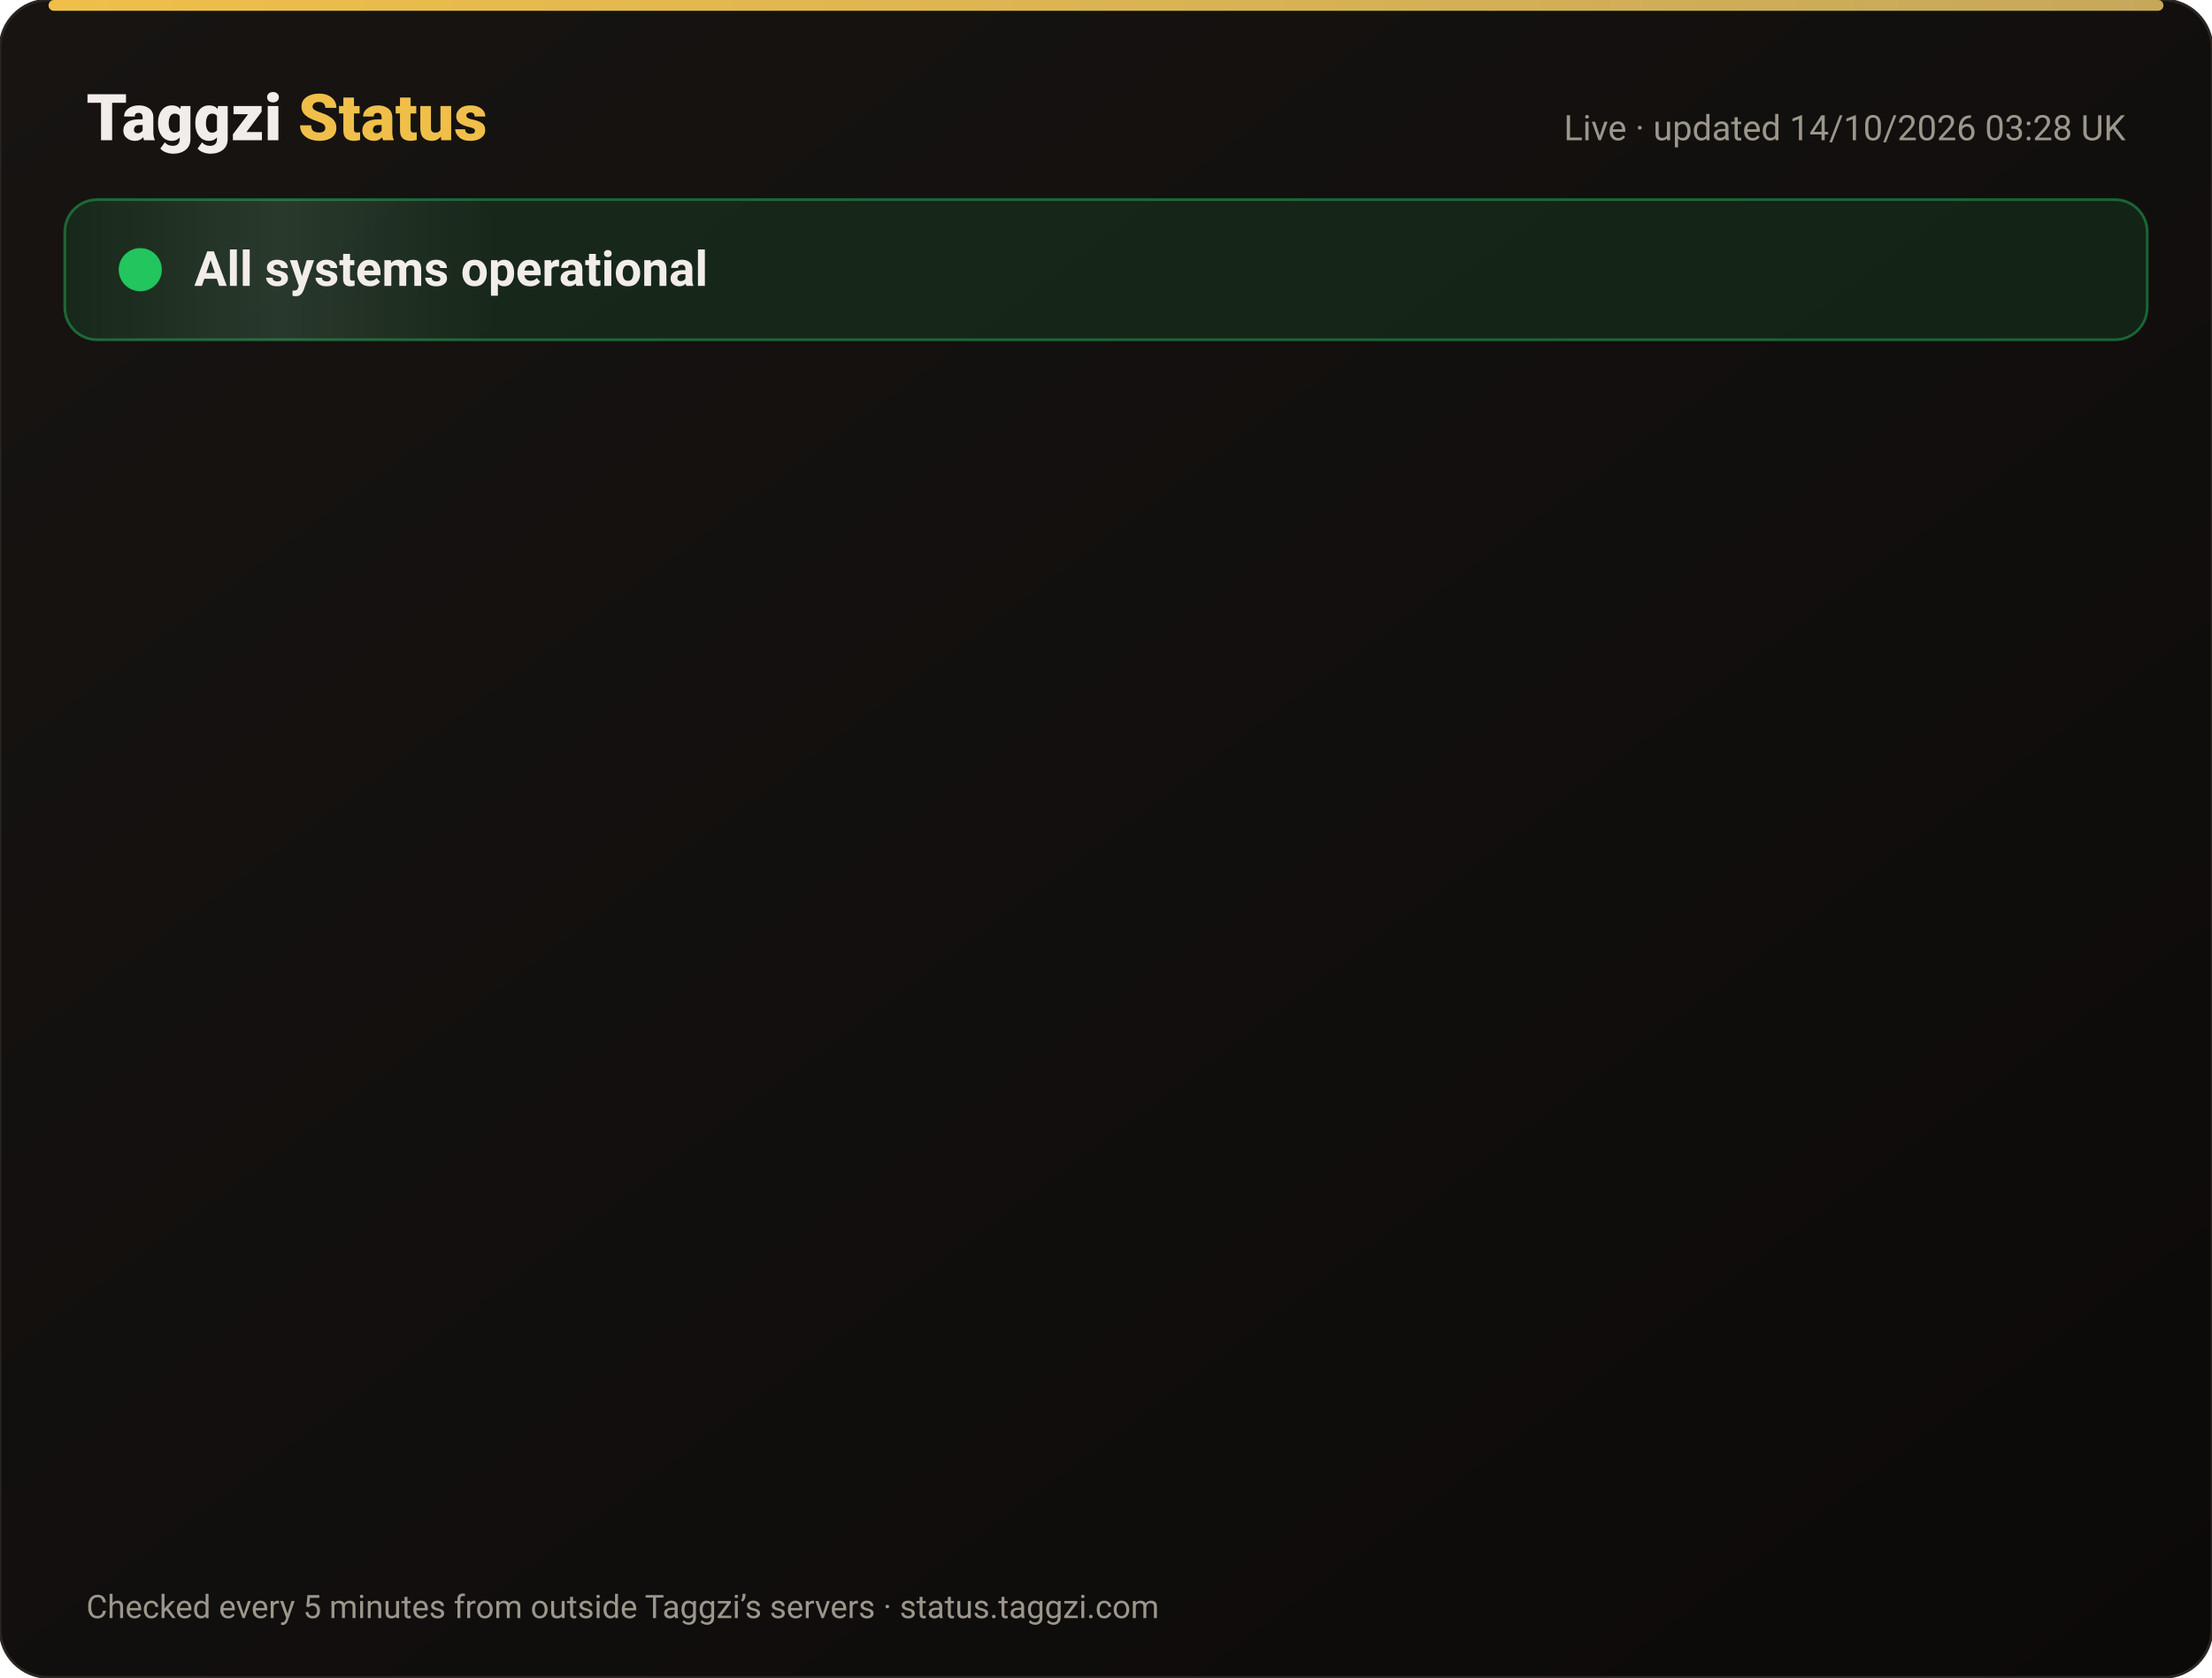
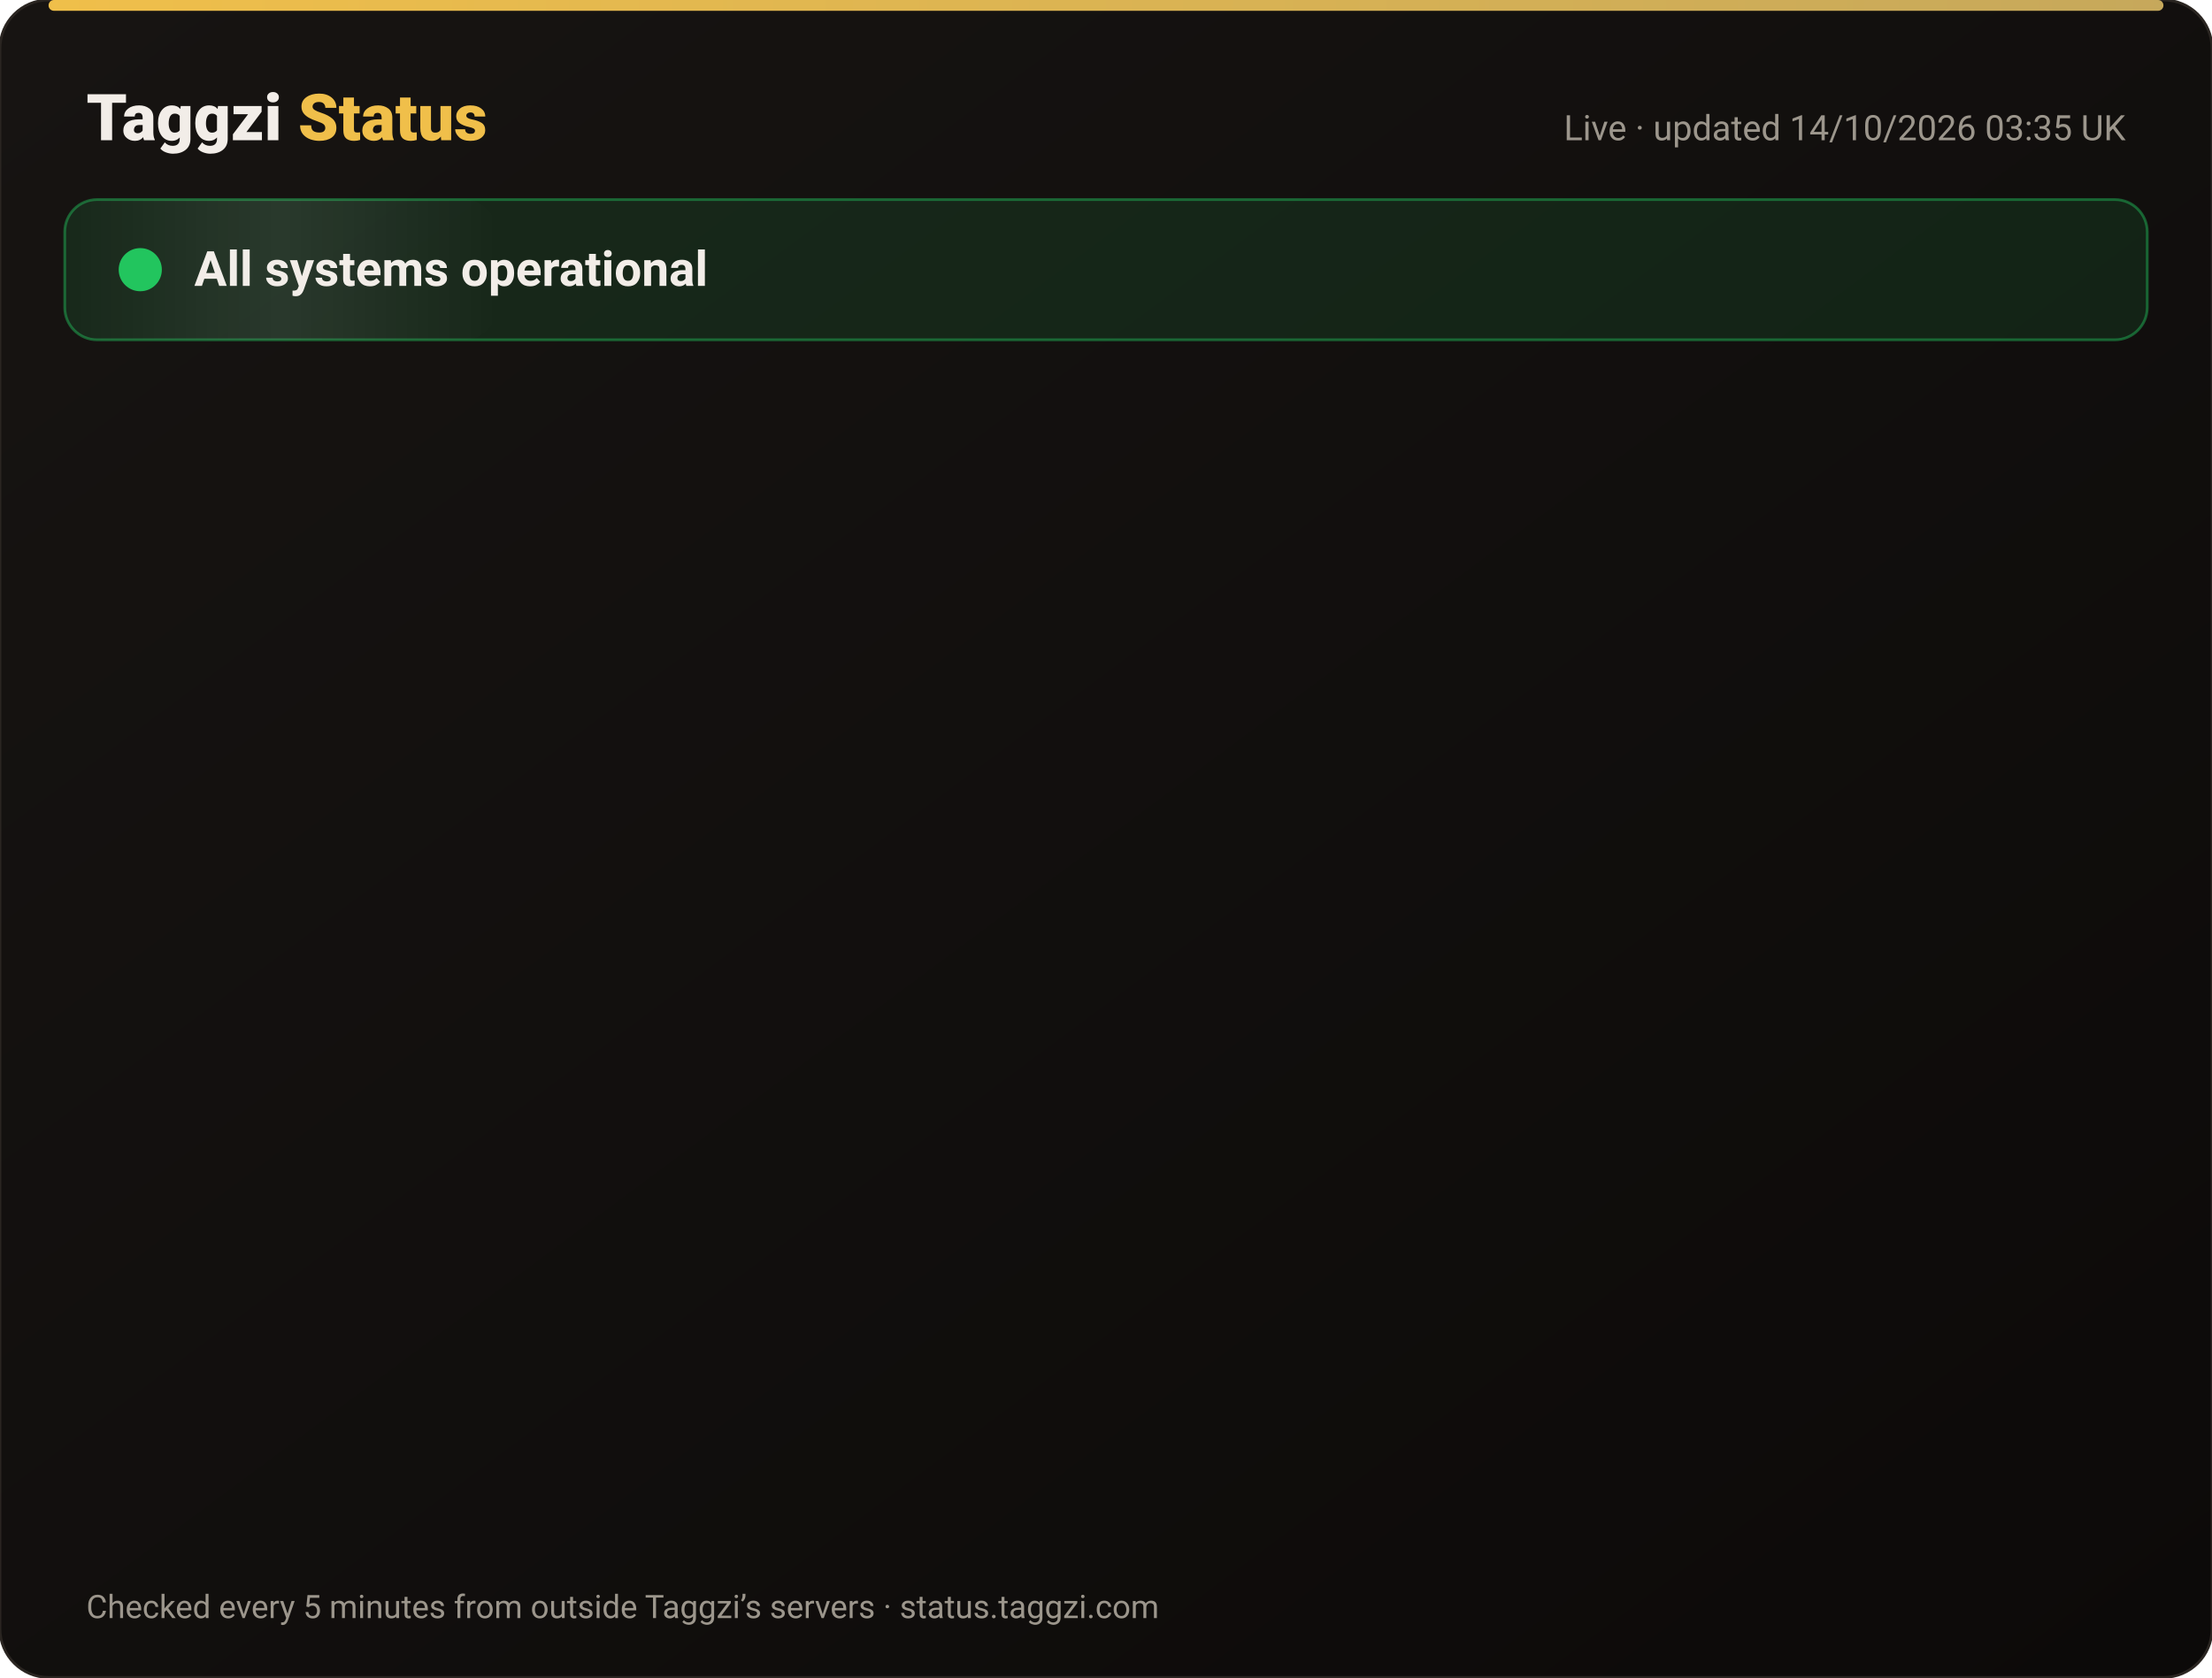
<svg xmlns="http://www.w3.org/2000/svg" width="820" height="622" viewBox="0 0 820 622" font-family="-apple-system,Segoe UI,Roboto,Helvetica,Arial,sans-serif">
  <defs>
    <linearGradient id="bg" x1="0" y1="0" x2="1" y2="1">
      <stop offset="0" stop-color="#171412" />
      <stop offset="1" stop-color="#0C0A09" />
    </linearGradient>
    <linearGradient id="gold" x1="0" x2="1">
      <stop offset="0" stop-color="#F0BF4A" />
      <stop offset="1" stop-color="#c6a85b" />
    </linearGradient>
    <linearGradient id="shine" x1="0" x2="1">
      <stop offset="0" stop-color="#fff" stop-opacity="0" />
      <stop offset=".5" stop-color="#fff" stop-opacity=".08" />
      <stop offset="1" stop-color="#fff" stop-opacity="0" />
    </linearGradient>
  </defs>
  <rect width="820" height="622" rx="18" fill="url(#bg)" stroke="#2a2521" />
  <rect x="18" y="0" width="784" height="4" rx="2" fill="url(#gold)" />
  <text x="32" y="52" font-size="24" font-weight="800" fill="#F2EDE8">Taggzi <tspan fill="#F0BF4A">Status</tspan>
  </text>
-   <text x="788" y="52" font-size="13" fill="#9C968C" text-anchor="end">Live · updated 14/10/2026 03:28 UK</text>
+   <text x="788" y="52" font-size="13" fill="#9C968C" text-anchor="end">Live · updated 14/10/2026 03:35 UK</text>
  <rect x="24" y="74" width="772" height="52" rx="12" fill="#22c55e" fill-opacity=".12" stroke="#22c55e" stroke-opacity=".45" />
  <rect x="24" y="74" width="160" height="52" rx="12" fill="url(#shine)">
    <animate attributeName="x" from="-160" to="820" dur="4s" repeatCount="indefinite" />
  </rect>
  <circle cx="52" cy="100" r="7" fill="#22c55e" />
  <circle cx="52" cy="100" r="7" fill="none" stroke="#22c55e" stroke-width="2">
    <animate attributeName="r" values="7;15;7" dur="2s" repeatCount="indefinite" />
    <animate attributeName="opacity" values=".9;0;.9" dur="2s" repeatCount="indefinite" />
  </circle>
  <text x="72" y="106" font-size="18" font-weight="700" fill="#F2EDE8">All systems operational</text>
  <g opacity="0">
    <animate attributeName="opacity" from="0" to="1" begin="0.00s" dur=".6s" fill="freeze" />
    <line x1="32" y1="188" x2="788" y2="188" stroke="#2a2521" />
    <circle cx="44" cy="166" r="6" fill="#22c55e">
      <animate attributeName="opacity" values="1;.45;1" dur="2.4s" begin="0.00s" repeatCount="indefinite" />
    </circle>
    <text x="62" y="171" font-size="15" font-weight="650" fill="#F2EDE8">Website</text>
    <text x="630" y="171" font-size="13" fill="#9C968C" text-anchor="end">100.00% uptime</text>
    <rect x="648" y="154" width="140" height="24" rx="12" fill="#22c55e" fill-opacity=".14" stroke="#22c55e" stroke-opacity=".5" />
    <text x="718" y="171" font-size="12" font-weight="700" fill="#22c55e" text-anchor="middle">Operational</text>
  </g>
  <g opacity="0">
    <animate attributeName="opacity" from="0" to="1" begin="0.15s" dur=".6s" fill="freeze" />
    <line x1="32" y1="234" x2="788" y2="234" stroke="#2a2521" />
    <circle cx="44" cy="212" r="6" fill="#22c55e">
      <animate attributeName="opacity" values="1;.45;1" dur="2.4s" begin="0.15s" repeatCount="indefinite" />
    </circle>
    <text x="62" y="217" font-size="15" font-weight="650" fill="#F2EDE8">Tag scans</text>
    <text x="630" y="217" font-size="13" fill="#9C968C" text-anchor="end">100.00% uptime</text>
    <rect x="648" y="200" width="140" height="24" rx="12" fill="#22c55e" fill-opacity=".14" stroke="#22c55e" stroke-opacity=".5" />
    <text x="718" y="217" font-size="12" font-weight="700" fill="#22c55e" text-anchor="middle">Operational</text>
  </g>
  <g opacity="0">
    <animate attributeName="opacity" from="0" to="1" begin="0.30s" dur=".6s" fill="freeze" />
    <line x1="32" y1="280" x2="788" y2="280" stroke="#2a2521" />
    <circle cx="44" cy="258" r="6" fill="#22c55e">
      <animate attributeName="opacity" values="1;.45;1" dur="2.4s" begin="0.30s" repeatCount="indefinite" />
    </circle>
    <text x="62" y="263" font-size="15" font-weight="650" fill="#F2EDE8">Manual tag lookup</text>
    <text x="630" y="263" font-size="13" fill="#9C968C" text-anchor="end">100.00% uptime</text>
    <rect x="648" y="246" width="140" height="24" rx="12" fill="#22c55e" fill-opacity=".14" stroke="#22c55e" stroke-opacity=".5" />
    <text x="718" y="263" font-size="12" font-weight="700" fill="#22c55e" text-anchor="middle">Operational</text>
  </g>
  <g opacity="0">
    <animate attributeName="opacity" from="0" to="1" begin="0.45s" dur=".6s" fill="freeze" />
    <line x1="32" y1="326" x2="788" y2="326" stroke="#2a2521" />
    <circle cx="44" cy="304" r="6" fill="#22c55e">
      <animate attributeName="opacity" values="1;.45;1" dur="2.4s" begin="0.45s" repeatCount="indefinite" />
    </circle>
    <text x="62" y="309" font-size="15" font-weight="650" fill="#F2EDE8">App &amp; login</text>
    <text x="630" y="309" font-size="13" fill="#9C968C" text-anchor="end">100.00% uptime</text>
    <rect x="648" y="292" width="140" height="24" rx="12" fill="#22c55e" fill-opacity=".14" stroke="#22c55e" stroke-opacity=".5" />
    <text x="718" y="309" font-size="12" font-weight="700" fill="#22c55e" text-anchor="middle">Operational</text>
  </g>
  <g opacity="0">
    <animate attributeName="opacity" from="0" to="1" begin="0.60s" dur=".6s" fill="freeze" />
    <line x1="32" y1="372" x2="788" y2="372" stroke="#2a2521" />
    <circle cx="44" cy="350" r="6" fill="#22c55e">
      <animate attributeName="opacity" values="1;.45;1" dur="2.4s" begin="0.60s" repeatCount="indefinite" />
    </circle>
    <text x="62" y="355" font-size="15" font-weight="650" fill="#F2EDE8">Community alerts</text>
    <text x="630" y="355" font-size="13" fill="#9C968C" text-anchor="end">100.00% uptime</text>
    <rect x="648" y="338" width="140" height="24" rx="12" fill="#22c55e" fill-opacity=".14" stroke="#22c55e" stroke-opacity=".5" />
    <text x="718" y="355" font-size="12" font-weight="700" fill="#22c55e" text-anchor="middle">Operational</text>
  </g>
  <g opacity="0">
    <animate attributeName="opacity" from="0" to="1" begin="0.75s" dur=".6s" fill="freeze" />
    <line x1="32" y1="418" x2="788" y2="418" stroke="#2a2521" />
    <circle cx="44" cy="396" r="6" fill="#22c55e">
      <animate attributeName="opacity" values="1;.45;1" dur="2.4s" begin="0.75s" repeatCount="indefinite" />
    </circle>
    <text x="62" y="401" font-size="15" font-weight="650" fill="#F2EDE8">Private calling</text>
    <text x="630" y="401" font-size="13" fill="#9C968C" text-anchor="end">100.00% uptime</text>
    <rect x="648" y="384" width="140" height="24" rx="12" fill="#22c55e" fill-opacity=".14" stroke="#22c55e" stroke-opacity=".5" />
    <text x="718" y="401" font-size="12" font-weight="700" fill="#22c55e" text-anchor="middle">Operational</text>
  </g>
  <g opacity="0">
    <animate attributeName="opacity" from="0" to="1" begin="0.90s" dur=".6s" fill="freeze" />
    <line x1="32" y1="464" x2="788" y2="464" stroke="#2a2521" />
    <circle cx="44" cy="442" r="6" fill="#22c55e">
      <animate attributeName="opacity" values="1;.45;1" dur="2.4s" begin="0.90s" repeatCount="indefinite" />
    </circle>
    <text x="62" y="447" font-size="15" font-weight="650" fill="#F2EDE8">Payments</text>
    <text x="630" y="447" font-size="13" fill="#9C968C" text-anchor="end">99.98% uptime</text>
    <rect x="648" y="430" width="140" height="24" rx="12" fill="#22c55e" fill-opacity=".14" stroke="#22c55e" stroke-opacity=".5" />
    <text x="718" y="447" font-size="12" font-weight="700" fill="#22c55e" text-anchor="middle">Operational</text>
  </g>
  <g opacity="0">
    <animate attributeName="opacity" from="0" to="1" begin="1.05s" dur=".6s" fill="freeze" />
    <line x1="32" y1="510" x2="788" y2="510" stroke="#2a2521" />
    <circle cx="44" cy="488" r="6" fill="#22c55e">
      <animate attributeName="opacity" values="1;.45;1" dur="2.4s" begin="1.05s" repeatCount="indefinite" />
    </circle>
    <text x="62" y="493" font-size="15" font-weight="650" fill="#F2EDE8">Email &amp; support</text>
    <text x="630" y="493" font-size="13" fill="#9C968C" text-anchor="end">100.00% uptime</text>
    <rect x="648" y="476" width="140" height="24" rx="12" fill="#22c55e" fill-opacity=".14" stroke="#22c55e" stroke-opacity=".5" />
    <text x="718" y="493" font-size="12" font-weight="700" fill="#22c55e" text-anchor="middle">Operational</text>
  </g>
  <g opacity="0">
    <animate attributeName="opacity" from="0" to="1" begin="1.20s" dur=".6s" fill="freeze" />
    <line x1="32" y1="556" x2="788" y2="556" stroke="#2a2521" />
    <circle cx="44" cy="534" r="6" fill="#22c55e">
      <animate attributeName="opacity" values="1;.45;1" dur="2.4s" begin="1.20s" repeatCount="indefinite" />
    </circle>
    <text x="62" y="539" font-size="15" font-weight="650" fill="#F2EDE8">Secure connection (SSL)</text>
    <text x="630" y="539" font-size="13" fill="#9C968C" text-anchor="end">100.00% uptime</text>
    <rect x="648" y="522" width="140" height="24" rx="12" fill="#22c55e" fill-opacity=".14" stroke="#22c55e" stroke-opacity=".5" />
    <text x="718" y="539" font-size="12" font-weight="700" fill="#22c55e" text-anchor="middle">Operational</text>
  </g>
  <text x="32" y="600" font-size="12" fill="#9C968C">Checked every 5 minutes from outside Taggzi’s servers · status.taggzi.com</text>
</svg>
